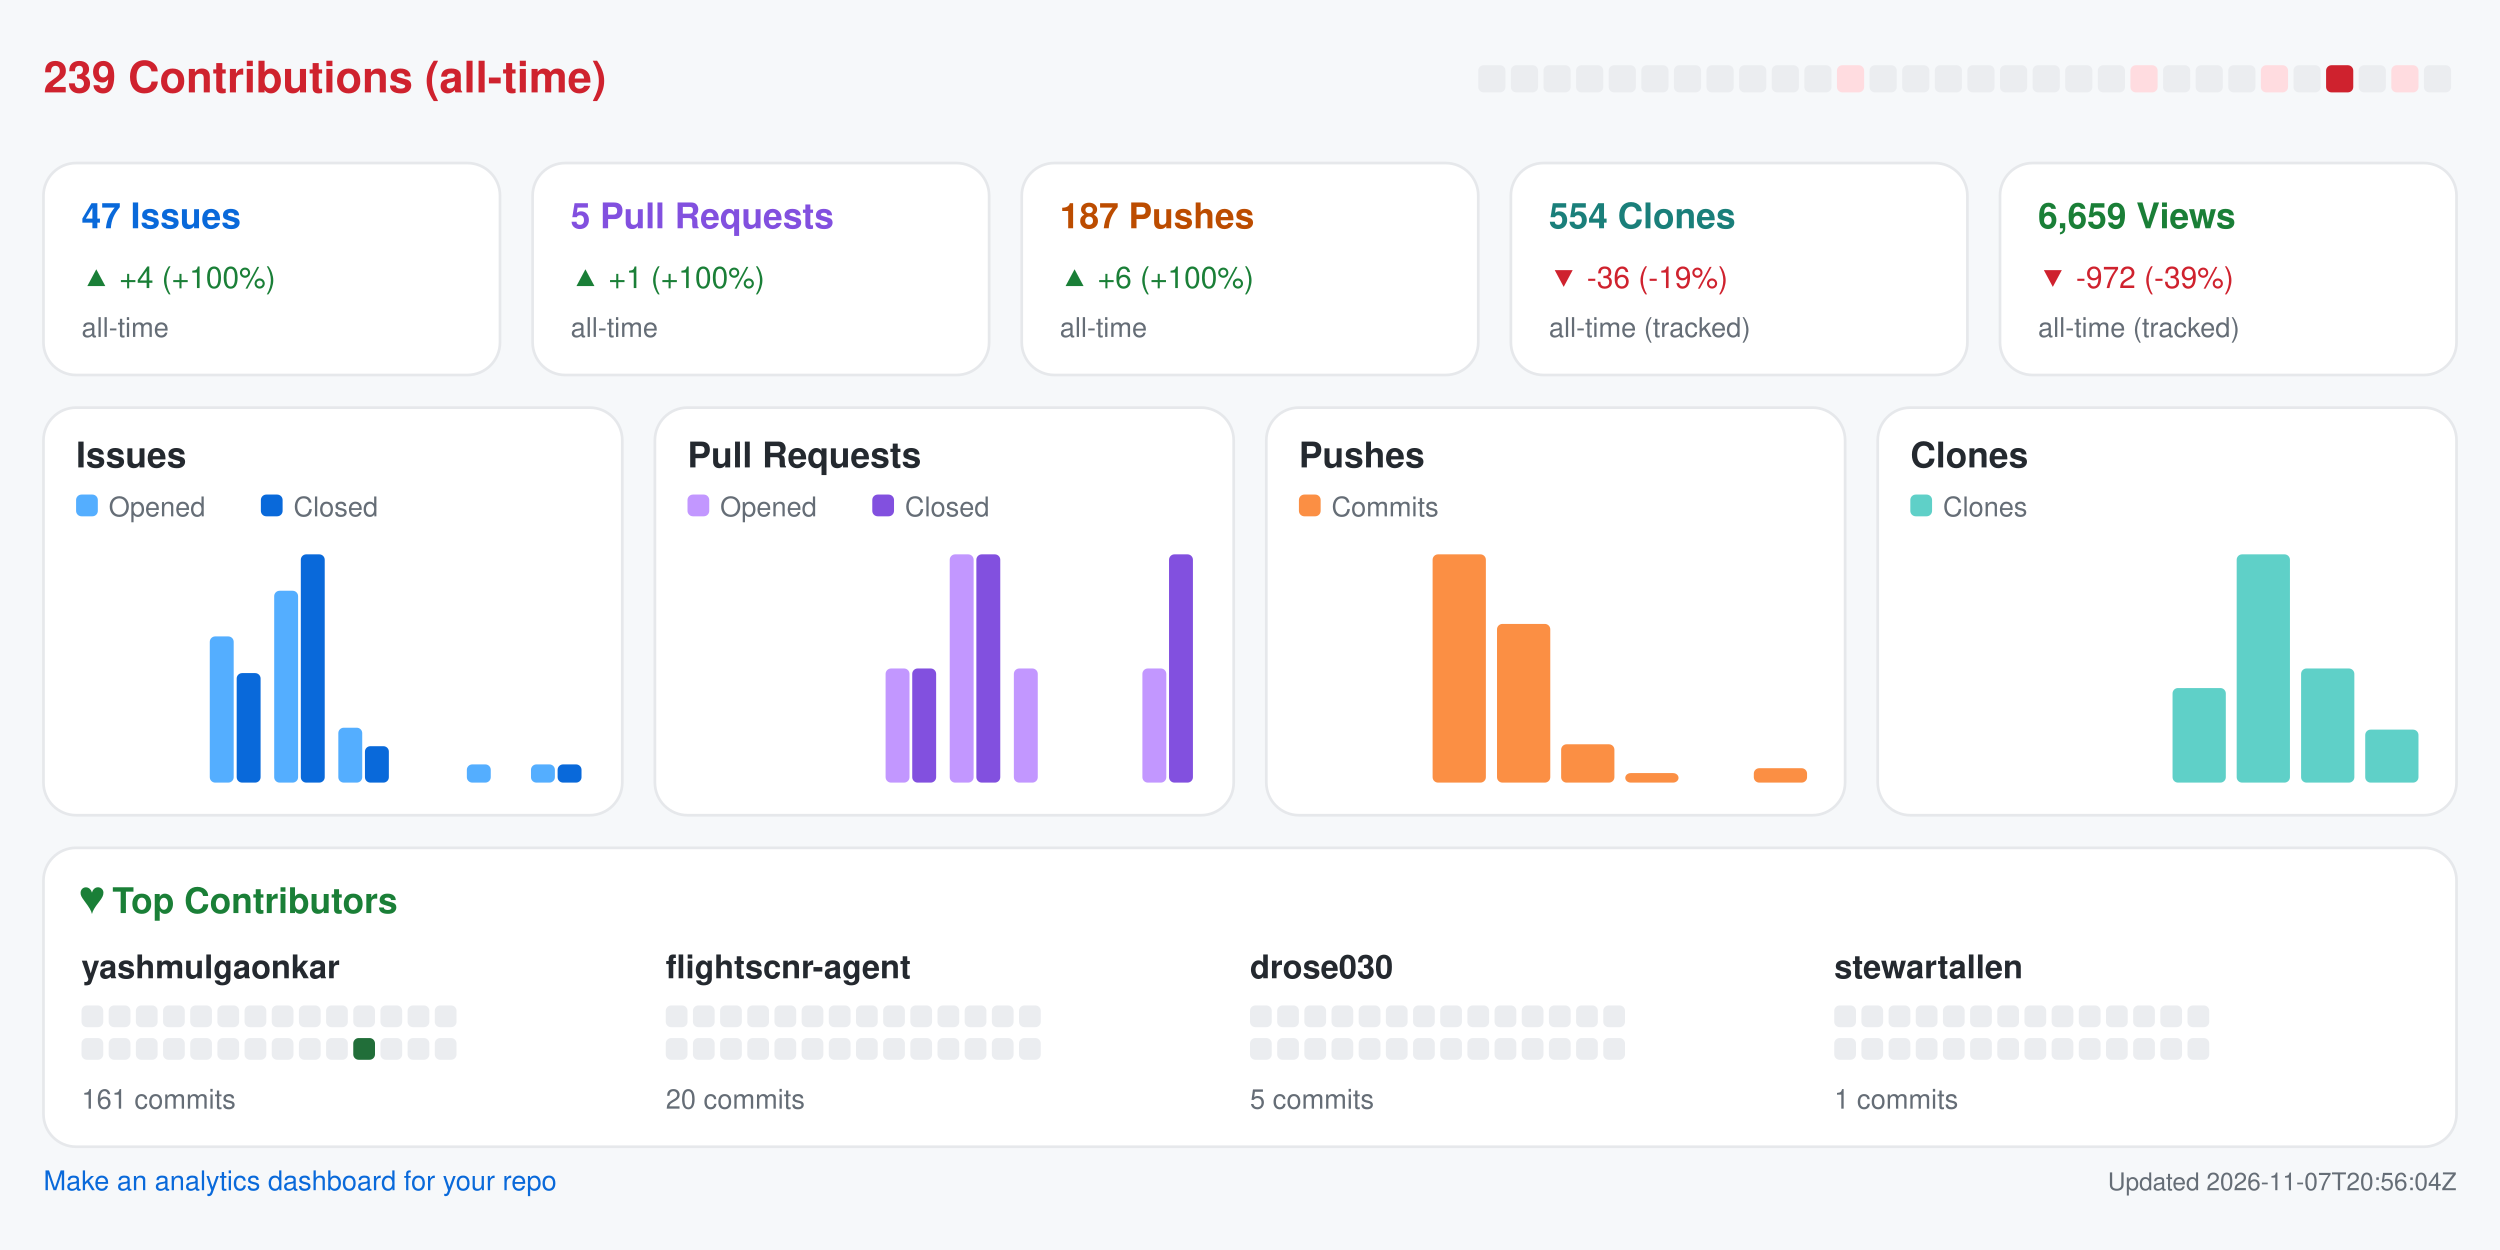
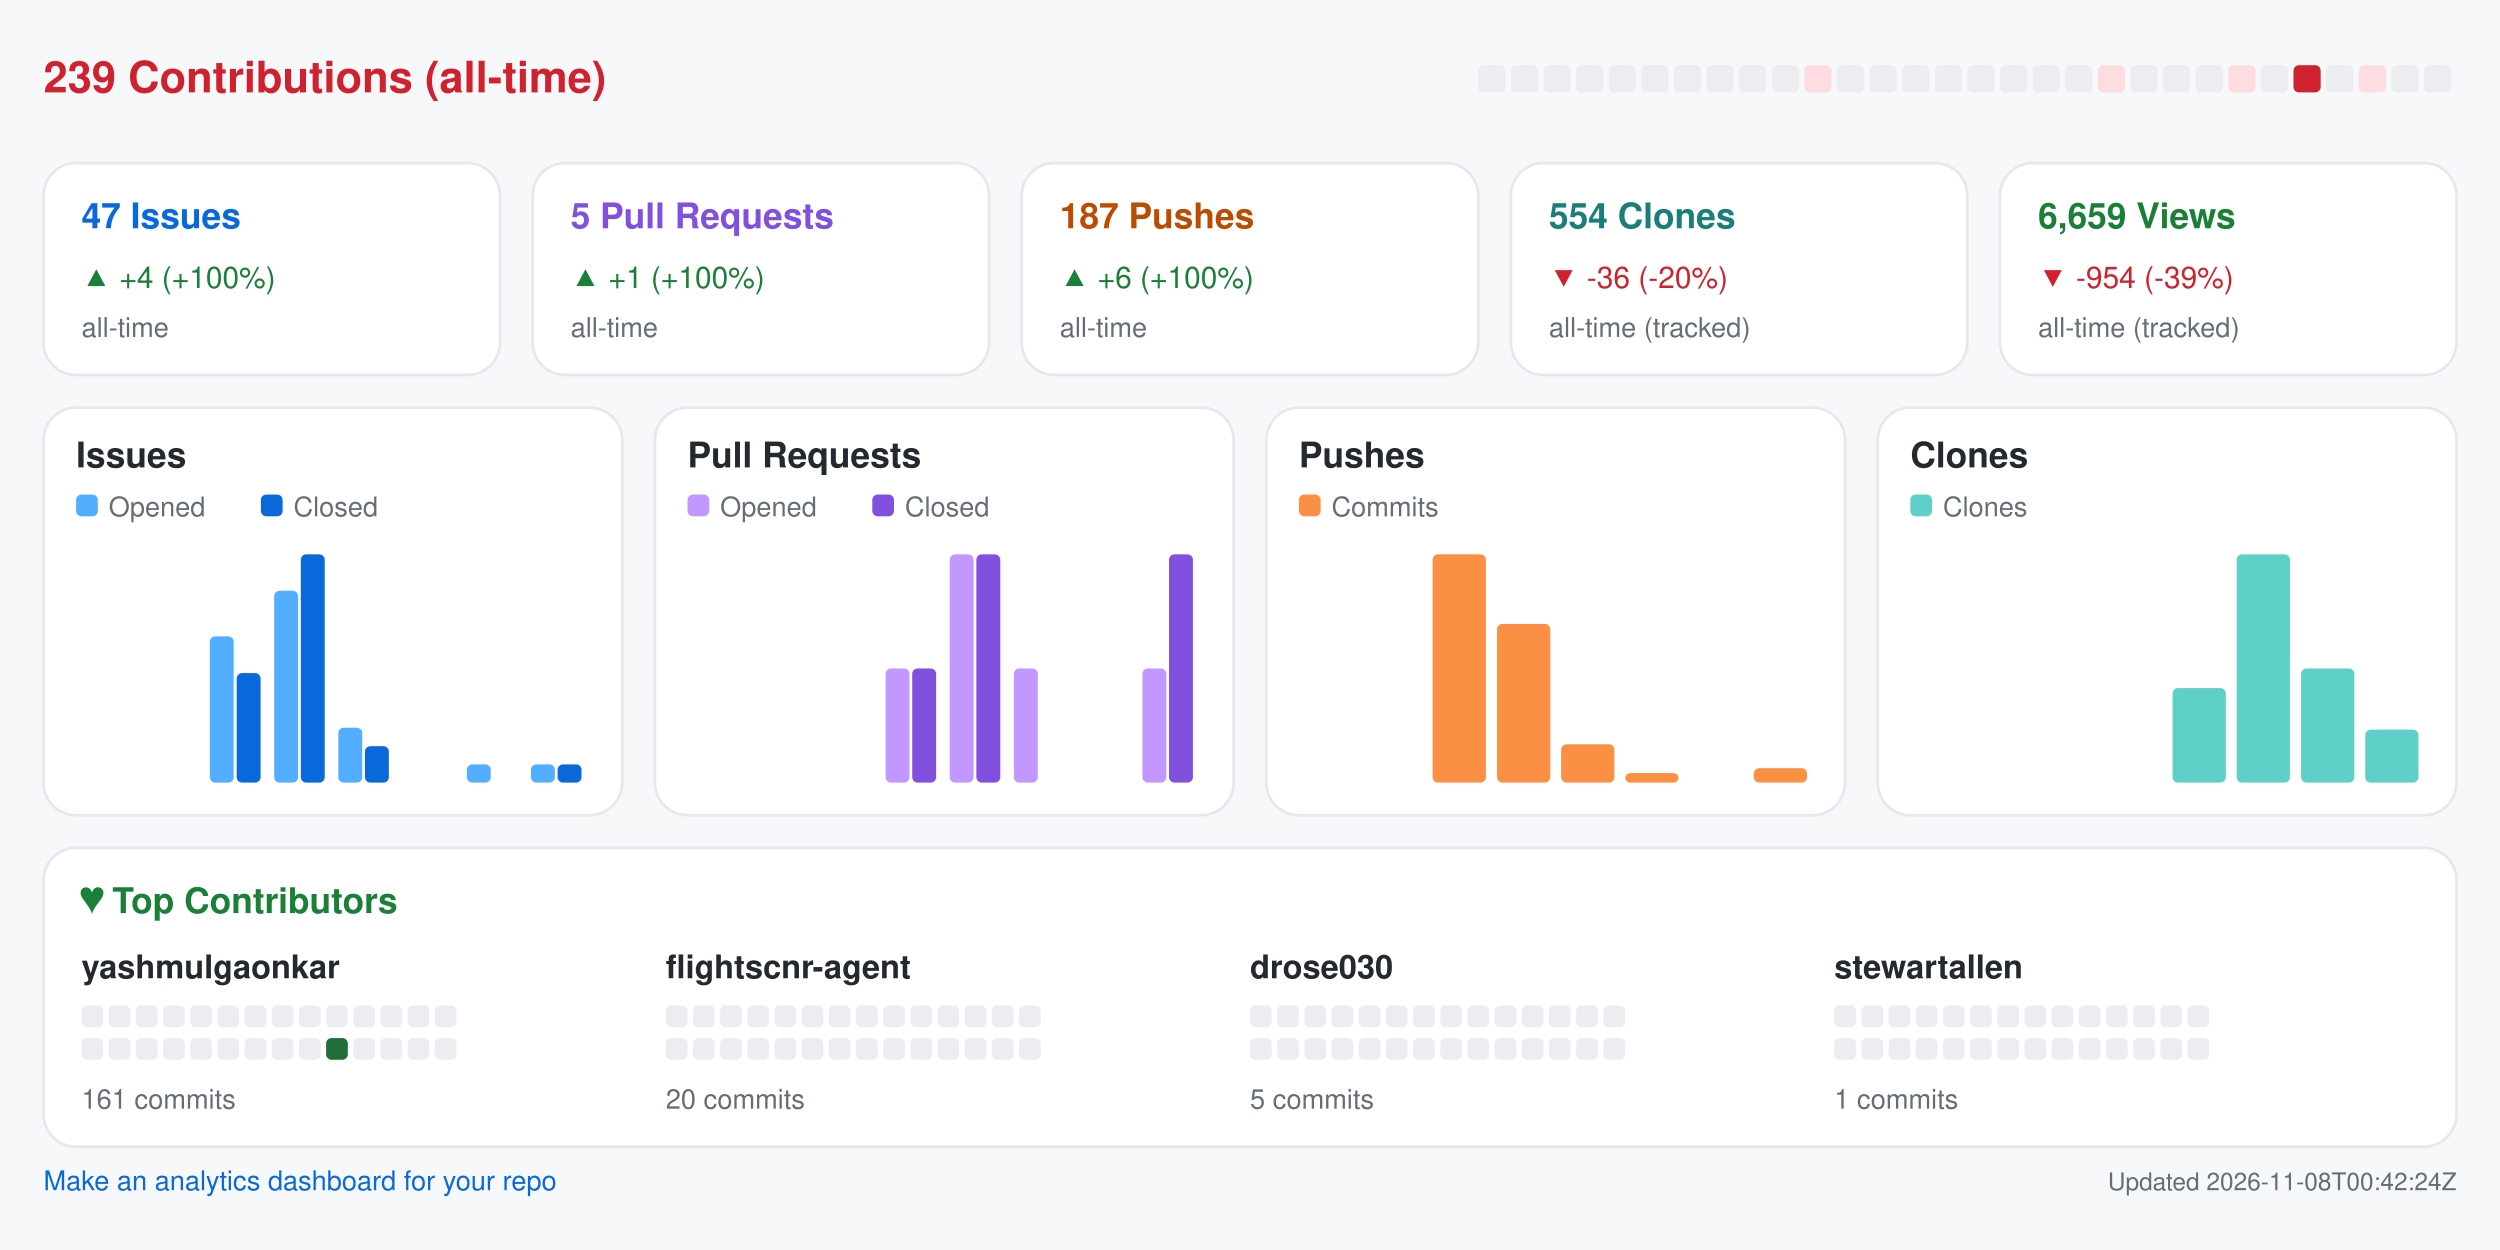
<svg xmlns="http://www.w3.org/2000/svg" width="920" height="460" viewBox="0 0 920 460" role="img" aria-label="Repository analytics for yashmulgaonkar/FlightScnr">
  <rect x="0.0" y="0.0" width="920.0" height="460.0" rx="0" fill="#f6f8fa" />
  <text x="16.0" y="34.0" fill="#cf222e" font-size="16" font-family="-apple-system,BlinkMacSystemFont,Segoe UI,Helvetica,Arial,sans-serif" font-weight="600" text-anchor="start">239 Contributions (all-time)</text>
  <rect x="544.0" y="24.0" width="10.0" height="10.0" rx="2" fill="#ebedf0" />
  <rect x="556.0" y="24.0" width="10.0" height="10.0" rx="2" fill="#ebedf0" />
  <rect x="568.0" y="24.0" width="10.0" height="10.0" rx="2" fill="#ebedf0" />
  <rect x="580.0" y="24.0" width="10.0" height="10.0" rx="2" fill="#ebedf0" />
  <rect x="592.0" y="24.0" width="10.0" height="10.0" rx="2" fill="#ebedf0" />
  <rect x="604.0" y="24.0" width="10.0" height="10.0" rx="2" fill="#ebedf0" />
  <rect x="616.0" y="24.0" width="10.0" height="10.0" rx="2" fill="#ebedf0" />
  <rect x="628.0" y="24.0" width="10.0" height="10.0" rx="2" fill="#ebedf0" />
  <rect x="640.0" y="24.0" width="10.0" height="10.0" rx="2" fill="#ebedf0" />
  <rect x="652.0" y="24.0" width="10.0" height="10.0" rx="2" fill="#ebedf0" />
-   <rect x="664.0" y="24.0" width="10.0" height="10.0" rx="2" fill="#ebedf0" />
-   <rect x="676.0" y="24.0" width="10.0" height="10.0" rx="2" fill="#ffdce0" />
+   <rect x="664.0" y="24.0" width="10.0" height="10.0" rx="2" fill="#ffdce0" />
+   <rect x="676.0" y="24.0" width="10.0" height="10.0" rx="2" fill="#ebedf0" />
  <rect x="688.0" y="24.0" width="10.0" height="10.0" rx="2" fill="#ebedf0" />
  <rect x="700.0" y="24.0" width="10.0" height="10.0" rx="2" fill="#ebedf0" />
  <rect x="712.0" y="24.0" width="10.0" height="10.0" rx="2" fill="#ebedf0" />
  <rect x="724.0" y="24.0" width="10.0" height="10.0" rx="2" fill="#ebedf0" />
  <rect x="736.0" y="24.0" width="10.0" height="10.0" rx="2" fill="#ebedf0" />
  <rect x="748.0" y="24.0" width="10.0" height="10.0" rx="2" fill="#ebedf0" />
  <rect x="760.0" y="24.0" width="10.0" height="10.0" rx="2" fill="#ebedf0" />
-   <rect x="772.0" y="24.0" width="10.0" height="10.0" rx="2" fill="#ebedf0" />
-   <rect x="784.0" y="24.0" width="10.0" height="10.0" rx="2" fill="#ffdce0" />
+   <rect x="772.0" y="24.0" width="10.0" height="10.0" rx="2" fill="#ffdce0" />
+   <rect x="784.0" y="24.0" width="10.0" height="10.0" rx="2" fill="#ebedf0" />
  <rect x="796.0" y="24.0" width="10.0" height="10.0" rx="2" fill="#ebedf0" />
  <rect x="808.0" y="24.0" width="10.0" height="10.0" rx="2" fill="#ebedf0" />
-   <rect x="820.0" y="24.0" width="10.0" height="10.0" rx="2" fill="#ebedf0" />
-   <rect x="832.0" y="24.0" width="10.0" height="10.0" rx="2" fill="#ffdce0" />
-   <rect x="844.0" y="24.0" width="10.0" height="10.0" rx="2" fill="#ebedf0" />
-   <rect x="856.0" y="24.0" width="10.0" height="10.0" rx="2" fill="#cf222e" />
-   <rect x="868.0" y="24.0" width="10.0" height="10.0" rx="2" fill="#ebedf0" />
-   <rect x="880.0" y="24.0" width="10.0" height="10.0" rx="2" fill="#ffdce0" />
+   <rect x="820.0" y="24.0" width="10.0" height="10.0" rx="2" fill="#ffdce0" />
+   <rect x="832.0" y="24.0" width="10.0" height="10.0" rx="2" fill="#ebedf0" />
+   <rect x="844.0" y="24.0" width="10.0" height="10.0" rx="2" fill="#cf222e" />
+   <rect x="856.0" y="24.0" width="10.0" height="10.0" rx="2" fill="#ebedf0" />
+   <rect x="868.0" y="24.0" width="10.0" height="10.0" rx="2" fill="#ffdce0" />
+   <rect x="880.0" y="24.0" width="10.0" height="10.0" rx="2" fill="#ebedf0" />
  <rect x="892.0" y="24.0" width="10.0" height="10.0" rx="2" fill="#ebedf0" />
  <rect x="16.0" y="60.0" width="168.0" height="78.0" rx="12" fill="#ffffff" stroke="#e6e8eb" />
  <text x="30.0" y="84.0" fill="#0969da" font-size="13" font-family="-apple-system,BlinkMacSystemFont,Segoe UI,Helvetica,Arial,sans-serif" font-weight="600" text-anchor="start">47 Issues</text>
  <text x="30.0" y="106.0" fill="#1a7f37" font-size="11" font-family="-apple-system,BlinkMacSystemFont,Segoe UI,Helvetica,Arial,sans-serif" font-weight="400" text-anchor="start">▲ +4 (+100%)</text>
  <text x="30.0" y="124.0" fill="#656d76" font-size="10" font-family="-apple-system,BlinkMacSystemFont,Segoe UI,Helvetica,Arial,sans-serif" font-weight="400" text-anchor="start">all-time</text>
  <rect x="196.0" y="60.0" width="168.0" height="78.0" rx="12" fill="#ffffff" stroke="#e6e8eb" />
  <text x="210.0" y="84.0" fill="#8250df" font-size="13" font-family="-apple-system,BlinkMacSystemFont,Segoe UI,Helvetica,Arial,sans-serif" font-weight="600" text-anchor="start">5 Pull Requests</text>
  <text x="210.0" y="106.0" fill="#1a7f37" font-size="11" font-family="-apple-system,BlinkMacSystemFont,Segoe UI,Helvetica,Arial,sans-serif" font-weight="400" text-anchor="start">▲ +1 (+100%)</text>
  <text x="210.0" y="124.0" fill="#656d76" font-size="10" font-family="-apple-system,BlinkMacSystemFont,Segoe UI,Helvetica,Arial,sans-serif" font-weight="400" text-anchor="start">all-time</text>
  <rect x="376.0" y="60.0" width="168.0" height="78.0" rx="12" fill="#ffffff" stroke="#e6e8eb" />
  <text x="390.0" y="84.0" fill="#bc4c00" font-size="13" font-family="-apple-system,BlinkMacSystemFont,Segoe UI,Helvetica,Arial,sans-serif" font-weight="600" text-anchor="start">187 Pushes</text>
  <text x="390.0" y="106.0" fill="#1a7f37" font-size="11" font-family="-apple-system,BlinkMacSystemFont,Segoe UI,Helvetica,Arial,sans-serif" font-weight="400" text-anchor="start">▲ +6 (+100%)</text>
  <text x="390.0" y="124.0" fill="#656d76" font-size="10" font-family="-apple-system,BlinkMacSystemFont,Segoe UI,Helvetica,Arial,sans-serif" font-weight="400" text-anchor="start">all-time</text>
  <rect x="556.0" y="60.0" width="168.0" height="78.0" rx="12" fill="#ffffff" stroke="#e6e8eb" />
  <text x="570.0" y="84.0" fill="#1a7f7a" font-size="13" font-family="-apple-system,BlinkMacSystemFont,Segoe UI,Helvetica,Arial,sans-serif" font-weight="600" text-anchor="start">554 Clones</text>
-   <text x="570.0" y="106.0" fill="#cf222e" font-size="11" font-family="-apple-system,BlinkMacSystemFont,Segoe UI,Helvetica,Arial,sans-serif" font-weight="400" text-anchor="start">▼ -36 (-19%)</text>
+   <text x="570.0" y="106.0" fill="#cf222e" font-size="11" font-family="-apple-system,BlinkMacSystemFont,Segoe UI,Helvetica,Arial,sans-serif" font-weight="400" text-anchor="start">▼ -36 (-20%)</text>
  <text x="570.0" y="124.0" fill="#656d76" font-size="10" font-family="-apple-system,BlinkMacSystemFont,Segoe UI,Helvetica,Arial,sans-serif" font-weight="400" text-anchor="start">all-time (tracked)</text>
  <rect x="736.0" y="60.0" width="168.0" height="78.0" rx="12" fill="#ffffff" stroke="#e6e8eb" />
  <text x="750.0" y="84.0" fill="#1a7f37" font-size="13" font-family="-apple-system,BlinkMacSystemFont,Segoe UI,Helvetica,Arial,sans-serif" font-weight="600" text-anchor="start">6,659 Views</text>
-   <text x="750.0" y="106.0" fill="#cf222e" font-size="11" font-family="-apple-system,BlinkMacSystemFont,Segoe UI,Helvetica,Arial,sans-serif" font-weight="400" text-anchor="start">▼ -972 (-39%)</text>
+   <text x="750.0" y="106.0" fill="#cf222e" font-size="11" font-family="-apple-system,BlinkMacSystemFont,Segoe UI,Helvetica,Arial,sans-serif" font-weight="400" text-anchor="start">▼ -954 (-39%)</text>
  <text x="750.0" y="124.0" fill="#656d76" font-size="10" font-family="-apple-system,BlinkMacSystemFont,Segoe UI,Helvetica,Arial,sans-serif" font-weight="400" text-anchor="start">all-time (tracked)</text>
  <rect x="16.0" y="150.0" width="213.0" height="150.0" rx="12" fill="#ffffff" stroke="#e6e8eb" />
  <text x="28.0" y="172.0" fill="#24292f" font-size="13" font-family="-apple-system,BlinkMacSystemFont,Segoe UI,Helvetica,Arial,sans-serif" font-weight="600" text-anchor="start">Issues</text>
  <rect x="28.0" y="182.0" width="8.0" height="8.0" rx="2" fill="#54aeff" />
  <text x="40.0" y="190.0" fill="#656d76" font-size="10" font-family="-apple-system,BlinkMacSystemFont,Segoe UI,Helvetica,Arial,sans-serif" font-weight="400" text-anchor="start">Opened</text>
  <rect x="96.0" y="182.0" width="8.0" height="8.0" rx="2" fill="#0969da" />
  <text x="108.0" y="190.0" fill="#656d76" font-size="10" font-family="-apple-system,BlinkMacSystemFont,Segoe UI,Helvetica,Arial,sans-serif" font-weight="400" text-anchor="start">Closed</text>
  <rect x="30.0" y="288.0" width="8.8" height="0.0" rx="2" fill="#54aeff" />
  <rect x="39.8" y="288.0" width="8.8" height="0.0" rx="2" fill="#0969da" />
  <rect x="53.6" y="288.0" width="8.8" height="0.0" rx="2" fill="#54aeff" />
  <rect x="63.4" y="288.0" width="8.8" height="0.0" rx="2" fill="#0969da" />
  <rect x="77.2" y="234.2" width="8.8" height="53.8" rx="2" fill="#54aeff" />
  <rect x="87.1" y="247.7" width="8.8" height="40.3" rx="2" fill="#0969da" />
  <rect x="100.9" y="217.4" width="8.8" height="70.6" rx="2" fill="#54aeff" />
  <rect x="110.7" y="204.0" width="8.8" height="84.0" rx="2" fill="#0969da" />
  <rect x="124.5" y="267.8" width="8.8" height="20.2" rx="2" fill="#54aeff" />
  <rect x="134.3" y="274.6" width="8.8" height="13.4" rx="2" fill="#0969da" />
  <rect x="148.1" y="288.0" width="8.8" height="0.0" rx="2" fill="#54aeff" />
  <rect x="157.9" y="288.0" width="8.8" height="0.0" rx="2" fill="#0969da" />
  <rect x="171.8" y="281.3" width="8.8" height="6.7" rx="2" fill="#54aeff" />
  <rect x="181.6" y="288.0" width="8.8" height="0.0" rx="2" fill="#0969da" />
  <rect x="195.4" y="281.3" width="8.8" height="6.7" rx="2" fill="#54aeff" />
  <rect x="205.2" y="281.3" width="8.8" height="6.7" rx="2" fill="#0969da" />
  <rect x="241.0" y="150.0" width="213.0" height="150.0" rx="12" fill="#ffffff" stroke="#e6e8eb" />
  <text x="253.0" y="172.0" fill="#24292f" font-size="13" font-family="-apple-system,BlinkMacSystemFont,Segoe UI,Helvetica,Arial,sans-serif" font-weight="600" text-anchor="start">Pull Requests</text>
  <rect x="253.0" y="182.0" width="8.0" height="8.0" rx="2" fill="#c297ff" />
  <text x="265.0" y="190.0" fill="#656d76" font-size="10" font-family="-apple-system,BlinkMacSystemFont,Segoe UI,Helvetica,Arial,sans-serif" font-weight="400" text-anchor="start">Opened</text>
  <rect x="321.0" y="182.0" width="8.0" height="8.0" rx="2" fill="#8250df" />
  <text x="333.0" y="190.0" fill="#656d76" font-size="10" font-family="-apple-system,BlinkMacSystemFont,Segoe UI,Helvetica,Arial,sans-serif" font-weight="400" text-anchor="start">Closed</text>
  <rect x="255.0" y="288.0" width="8.8" height="0.0" rx="2" fill="#c297ff" />
  <rect x="264.8" y="288.0" width="8.8" height="0.0" rx="2" fill="#8250df" />
  <rect x="278.6" y="288.0" width="8.8" height="0.0" rx="2" fill="#c297ff" />
  <rect x="288.4" y="288.0" width="8.8" height="0.0" rx="2" fill="#8250df" />
  <rect x="302.2" y="288.0" width="8.8" height="0.0" rx="2" fill="#c297ff" />
  <rect x="312.1" y="288.0" width="8.8" height="0.0" rx="2" fill="#8250df" />
  <rect x="325.9" y="246.0" width="8.8" height="42.0" rx="2" fill="#c297ff" />
  <rect x="335.7" y="246.0" width="8.8" height="42.0" rx="2" fill="#8250df" />
  <rect x="349.5" y="204.0" width="8.8" height="84.0" rx="2" fill="#c297ff" />
  <rect x="359.3" y="204.0" width="8.8" height="84.0" rx="2" fill="#8250df" />
  <rect x="373.1" y="246.0" width="8.8" height="42.0" rx="2" fill="#c297ff" />
  <rect x="382.9" y="288.0" width="8.8" height="0.0" rx="2" fill="#8250df" />
  <rect x="396.8" y="288.0" width="8.8" height="0.0" rx="2" fill="#c297ff" />
  <rect x="406.6" y="288.0" width="8.8" height="0.0" rx="2" fill="#8250df" />
  <rect x="420.4" y="246.0" width="8.8" height="42.0" rx="2" fill="#c297ff" />
  <rect x="430.2" y="204.0" width="8.8" height="84.0" rx="2" fill="#8250df" />
  <rect x="466.0" y="150.0" width="213.0" height="150.0" rx="12" fill="#ffffff" stroke="#e6e8eb" />
  <text x="478.0" y="172.0" fill="#24292f" font-size="13" font-family="-apple-system,BlinkMacSystemFont,Segoe UI,Helvetica,Arial,sans-serif" font-weight="600" text-anchor="start">Pushes</text>
  <rect x="478.0" y="182.0" width="8.0" height="8.0" rx="2" fill="#fb8f44" />
  <text x="490.0" y="190.0" fill="#656d76" font-size="10" font-family="-apple-system,BlinkMacSystemFont,Segoe UI,Helvetica,Arial,sans-serif" font-weight="400" text-anchor="start">Commits</text>
  <rect x="480.0" y="288.0" width="19.6" height="0.0" rx="2" fill="#fb8f44" />
  <rect x="503.6" y="288.0" width="19.6" height="0.0" rx="2" fill="#fb8f44" />
  <rect x="527.2" y="204.0" width="19.6" height="84.0" rx="2" fill="#fb8f44" />
  <rect x="550.9" y="229.6" width="19.6" height="58.4" rx="2" fill="#fb8f44" />
  <rect x="574.5" y="273.9" width="19.6" height="14.1" rx="2" fill="#fb8f44" />
  <rect x="598.1" y="284.5" width="19.6" height="3.5" rx="2" fill="#fb8f44" />
  <rect x="621.8" y="288.0" width="19.6" height="0.0" rx="2" fill="#fb8f44" />
  <rect x="645.4" y="282.7" width="19.6" height="5.3" rx="2" fill="#fb8f44" />
  <rect x="691.0" y="150.0" width="213.0" height="150.0" rx="12" fill="#ffffff" stroke="#e6e8eb" />
  <text x="703.0" y="172.0" fill="#24292f" font-size="13" font-family="-apple-system,BlinkMacSystemFont,Segoe UI,Helvetica,Arial,sans-serif" font-weight="600" text-anchor="start">Clones</text>
  <rect x="703.0" y="182.0" width="8.0" height="8.0" rx="2" fill="#5fd0c8" />
  <text x="715.0" y="190.0" fill="#656d76" font-size="10" font-family="-apple-system,BlinkMacSystemFont,Segoe UI,Helvetica,Arial,sans-serif" font-weight="400" text-anchor="start">Clones</text>
  <rect x="705.0" y="288.0" width="19.6" height="0.0" rx="2" fill="#5fd0c8" />
  <rect x="728.6" y="288.0" width="19.6" height="0.0" rx="2" fill="#5fd0c8" />
  <rect x="752.2" y="288.0" width="19.6" height="0.0" rx="2" fill="#5fd0c8" />
  <rect x="775.9" y="288.0" width="19.6" height="0.0" rx="2" fill="#5fd0c8" />
  <rect x="799.5" y="253.2" width="19.6" height="34.8" rx="2" fill="#5fd0c8" />
  <rect x="823.1" y="204.0" width="19.6" height="84.0" rx="2" fill="#5fd0c8" />
  <rect x="846.8" y="246.0" width="19.6" height="42.0" rx="2" fill="#5fd0c8" />
  <rect x="870.4" y="268.5" width="19.6" height="19.5" rx="2" fill="#5fd0c8" />
  <rect x="16.0" y="312.0" width="888.0" height="110.0" rx="12" fill="#ffffff" stroke="#e6e8eb" />
  <text x="30.0" y="336.0" fill="#1a7f37" font-size="13" font-family="-apple-system,BlinkMacSystemFont,Segoe UI,Helvetica,Arial,sans-serif" font-weight="600" text-anchor="start">♥  Top Contributors</text>
  <text x="30.0" y="360.0" fill="#24292f" font-size="12" font-family="-apple-system,BlinkMacSystemFont,Segoe UI,Helvetica,Arial,sans-serif" font-weight="600" text-anchor="start">yashmulgaonkar</text>
  <rect x="30.0" y="370.0" width="8.0" height="8.0" rx="2" fill="#ebedf0" />
  <rect x="40.0" y="370.0" width="8.0" height="8.0" rx="2" fill="#ebedf0" />
  <rect x="50.0" y="370.0" width="8.0" height="8.0" rx="2" fill="#ebedf0" />
  <rect x="60.0" y="370.0" width="8.0" height="8.0" rx="2" fill="#ebedf0" />
  <rect x="70.0" y="370.0" width="8.0" height="8.0" rx="2" fill="#ebedf0" />
  <rect x="80.0" y="370.0" width="8.0" height="8.0" rx="2" fill="#ebedf0" />
  <rect x="90.0" y="370.0" width="8.0" height="8.0" rx="2" fill="#ebedf0" />
  <rect x="100.0" y="370.0" width="8.0" height="8.0" rx="2" fill="#ebedf0" />
  <rect x="110.0" y="370.0" width="8.0" height="8.0" rx="2" fill="#ebedf0" />
  <rect x="120.0" y="370.0" width="8.0" height="8.0" rx="2" fill="#ebedf0" />
  <rect x="130.0" y="370.0" width="8.0" height="8.0" rx="2" fill="#ebedf0" />
  <rect x="140.0" y="370.0" width="8.0" height="8.0" rx="2" fill="#ebedf0" />
  <rect x="150.0" y="370.0" width="8.0" height="8.0" rx="2" fill="#ebedf0" />
  <rect x="160.0" y="370.0" width="8.0" height="8.0" rx="2" fill="#ebedf0" />
  <rect x="30.0" y="382.0" width="8.0" height="8.0" rx="2" fill="#ebedf0" />
  <rect x="40.0" y="382.0" width="8.0" height="8.0" rx="2" fill="#ebedf0" />
  <rect x="50.0" y="382.0" width="8.0" height="8.0" rx="2" fill="#ebedf0" />
  <rect x="60.0" y="382.0" width="8.0" height="8.0" rx="2" fill="#ebedf0" />
  <rect x="70.0" y="382.0" width="8.0" height="8.0" rx="2" fill="#ebedf0" />
  <rect x="80.0" y="382.0" width="8.0" height="8.0" rx="2" fill="#ebedf0" />
  <rect x="90.0" y="382.0" width="8.0" height="8.0" rx="2" fill="#ebedf0" />
  <rect x="100.0" y="382.0" width="8.0" height="8.0" rx="2" fill="#ebedf0" />
  <rect x="110.0" y="382.0" width="8.0" height="8.0" rx="2" fill="#ebedf0" />
-   <rect x="120.0" y="382.0" width="8.0" height="8.0" rx="2" fill="#ebedf0" />
-   <rect x="130.0" y="382.0" width="8.0" height="8.0" rx="2" fill="#216e39" />
+   <rect x="120.0" y="382.0" width="8.0" height="8.0" rx="2" fill="#216e39" />
+   <rect x="130.0" y="382.0" width="8.0" height="8.0" rx="2" fill="#ebedf0" />
  <rect x="140.0" y="382.0" width="8.0" height="8.0" rx="2" fill="#ebedf0" />
  <rect x="150.0" y="382.0" width="8.0" height="8.0" rx="2" fill="#ebedf0" />
  <rect x="160.0" y="382.0" width="8.0" height="8.0" rx="2" fill="#ebedf0" />
  <text x="30.0" y="408.0" fill="#656d76" font-size="10" font-family="-apple-system,BlinkMacSystemFont,Segoe UI,Helvetica,Arial,sans-serif" font-weight="400" text-anchor="start">161 commits</text>
  <text x="245.0" y="360.0" fill="#24292f" font-size="12" font-family="-apple-system,BlinkMacSystemFont,Segoe UI,Helvetica,Arial,sans-serif" font-weight="600" text-anchor="start">flightscnr-agent</text>
  <rect x="245.0" y="370.0" width="8.0" height="8.0" rx="2" fill="#ebedf0" />
  <rect x="255.0" y="370.0" width="8.0" height="8.0" rx="2" fill="#ebedf0" />
  <rect x="265.0" y="370.0" width="8.0" height="8.0" rx="2" fill="#ebedf0" />
  <rect x="275.0" y="370.0" width="8.0" height="8.0" rx="2" fill="#ebedf0" />
  <rect x="285.0" y="370.0" width="8.0" height="8.0" rx="2" fill="#ebedf0" />
  <rect x="295.0" y="370.0" width="8.0" height="8.0" rx="2" fill="#ebedf0" />
  <rect x="305.0" y="370.0" width="8.0" height="8.0" rx="2" fill="#ebedf0" />
  <rect x="315.0" y="370.0" width="8.0" height="8.0" rx="2" fill="#ebedf0" />
  <rect x="325.0" y="370.0" width="8.0" height="8.0" rx="2" fill="#ebedf0" />
  <rect x="335.0" y="370.0" width="8.0" height="8.0" rx="2" fill="#ebedf0" />
  <rect x="345.0" y="370.0" width="8.0" height="8.0" rx="2" fill="#ebedf0" />
  <rect x="355.0" y="370.0" width="8.0" height="8.0" rx="2" fill="#ebedf0" />
  <rect x="365.0" y="370.0" width="8.0" height="8.0" rx="2" fill="#ebedf0" />
  <rect x="375.0" y="370.0" width="8.0" height="8.0" rx="2" fill="#ebedf0" />
  <rect x="245.0" y="382.0" width="8.0" height="8.0" rx="2" fill="#ebedf0" />
  <rect x="255.0" y="382.0" width="8.0" height="8.0" rx="2" fill="#ebedf0" />
  <rect x="265.0" y="382.0" width="8.0" height="8.0" rx="2" fill="#ebedf0" />
  <rect x="275.0" y="382.0" width="8.0" height="8.0" rx="2" fill="#ebedf0" />
  <rect x="285.0" y="382.0" width="8.0" height="8.0" rx="2" fill="#ebedf0" />
  <rect x="295.0" y="382.0" width="8.0" height="8.0" rx="2" fill="#ebedf0" />
  <rect x="305.0" y="382.0" width="8.0" height="8.0" rx="2" fill="#ebedf0" />
  <rect x="315.0" y="382.0" width="8.0" height="8.0" rx="2" fill="#ebedf0" />
  <rect x="325.0" y="382.0" width="8.0" height="8.0" rx="2" fill="#ebedf0" />
  <rect x="335.0" y="382.0" width="8.0" height="8.0" rx="2" fill="#ebedf0" />
  <rect x="345.0" y="382.0" width="8.0" height="8.0" rx="2" fill="#ebedf0" />
  <rect x="355.0" y="382.0" width="8.0" height="8.0" rx="2" fill="#ebedf0" />
  <rect x="365.0" y="382.0" width="8.0" height="8.0" rx="2" fill="#ebedf0" />
  <rect x="375.0" y="382.0" width="8.0" height="8.0" rx="2" fill="#ebedf0" />
  <text x="245.0" y="408.0" fill="#656d76" font-size="10" font-family="-apple-system,BlinkMacSystemFont,Segoe UI,Helvetica,Arial,sans-serif" font-weight="400" text-anchor="start">20 commits</text>
  <text x="460.0" y="360.0" fill="#24292f" font-size="12" font-family="-apple-system,BlinkMacSystemFont,Segoe UI,Helvetica,Arial,sans-serif" font-weight="600" text-anchor="start">drose030</text>
  <rect x="460.0" y="370.0" width="8.0" height="8.0" rx="2" fill="#ebedf0" />
  <rect x="470.0" y="370.0" width="8.0" height="8.0" rx="2" fill="#ebedf0" />
  <rect x="480.0" y="370.0" width="8.0" height="8.0" rx="2" fill="#ebedf0" />
  <rect x="490.0" y="370.0" width="8.0" height="8.0" rx="2" fill="#ebedf0" />
  <rect x="500.0" y="370.0" width="8.0" height="8.0" rx="2" fill="#ebedf0" />
  <rect x="510.0" y="370.0" width="8.0" height="8.0" rx="2" fill="#ebedf0" />
  <rect x="520.0" y="370.0" width="8.0" height="8.0" rx="2" fill="#ebedf0" />
  <rect x="530.0" y="370.0" width="8.0" height="8.0" rx="2" fill="#ebedf0" />
  <rect x="540.0" y="370.0" width="8.0" height="8.0" rx="2" fill="#ebedf0" />
  <rect x="550.0" y="370.0" width="8.0" height="8.0" rx="2" fill="#ebedf0" />
  <rect x="560.0" y="370.0" width="8.0" height="8.0" rx="2" fill="#ebedf0" />
  <rect x="570.0" y="370.0" width="8.0" height="8.0" rx="2" fill="#ebedf0" />
  <rect x="580.0" y="370.0" width="8.0" height="8.0" rx="2" fill="#ebedf0" />
  <rect x="590.0" y="370.0" width="8.0" height="8.0" rx="2" fill="#ebedf0" />
  <rect x="460.0" y="382.0" width="8.0" height="8.0" rx="2" fill="#ebedf0" />
  <rect x="470.0" y="382.0" width="8.0" height="8.0" rx="2" fill="#ebedf0" />
  <rect x="480.0" y="382.0" width="8.0" height="8.0" rx="2" fill="#ebedf0" />
  <rect x="490.0" y="382.0" width="8.0" height="8.0" rx="2" fill="#ebedf0" />
  <rect x="500.0" y="382.0" width="8.0" height="8.0" rx="2" fill="#ebedf0" />
  <rect x="510.0" y="382.0" width="8.0" height="8.0" rx="2" fill="#ebedf0" />
  <rect x="520.0" y="382.0" width="8.0" height="8.0" rx="2" fill="#ebedf0" />
  <rect x="530.0" y="382.0" width="8.0" height="8.0" rx="2" fill="#ebedf0" />
  <rect x="540.0" y="382.0" width="8.0" height="8.0" rx="2" fill="#ebedf0" />
  <rect x="550.0" y="382.0" width="8.0" height="8.0" rx="2" fill="#ebedf0" />
  <rect x="560.0" y="382.0" width="8.0" height="8.0" rx="2" fill="#ebedf0" />
  <rect x="570.0" y="382.0" width="8.0" height="8.0" rx="2" fill="#ebedf0" />
  <rect x="580.0" y="382.0" width="8.0" height="8.0" rx="2" fill="#ebedf0" />
  <rect x="590.0" y="382.0" width="8.0" height="8.0" rx="2" fill="#ebedf0" />
  <text x="460.0" y="408.0" fill="#656d76" font-size="10" font-family="-apple-system,BlinkMacSystemFont,Segoe UI,Helvetica,Arial,sans-serif" font-weight="400" text-anchor="start">5 commits</text>
  <text x="675.0" y="360.0" fill="#24292f" font-size="12" font-family="-apple-system,BlinkMacSystemFont,Segoe UI,Helvetica,Arial,sans-serif" font-weight="600" text-anchor="start">stewartallen</text>
  <rect x="675.0" y="370.0" width="8.0" height="8.0" rx="2" fill="#ebedf0" />
  <rect x="685.0" y="370.0" width="8.0" height="8.0" rx="2" fill="#ebedf0" />
  <rect x="695.0" y="370.0" width="8.0" height="8.0" rx="2" fill="#ebedf0" />
  <rect x="705.0" y="370.0" width="8.0" height="8.0" rx="2" fill="#ebedf0" />
  <rect x="715.0" y="370.0" width="8.0" height="8.0" rx="2" fill="#ebedf0" />
  <rect x="725.0" y="370.0" width="8.0" height="8.0" rx="2" fill="#ebedf0" />
  <rect x="735.0" y="370.0" width="8.0" height="8.0" rx="2" fill="#ebedf0" />
  <rect x="745.0" y="370.0" width="8.0" height="8.0" rx="2" fill="#ebedf0" />
  <rect x="755.0" y="370.0" width="8.0" height="8.0" rx="2" fill="#ebedf0" />
  <rect x="765.0" y="370.0" width="8.0" height="8.0" rx="2" fill="#ebedf0" />
  <rect x="775.0" y="370.0" width="8.0" height="8.0" rx="2" fill="#ebedf0" />
  <rect x="785.0" y="370.0" width="8.0" height="8.0" rx="2" fill="#ebedf0" />
  <rect x="795.0" y="370.0" width="8.0" height="8.0" rx="2" fill="#ebedf0" />
  <rect x="805.0" y="370.0" width="8.0" height="8.0" rx="2" fill="#ebedf0" />
  <rect x="675.0" y="382.0" width="8.0" height="8.0" rx="2" fill="#ebedf0" />
  <rect x="685.0" y="382.0" width="8.0" height="8.0" rx="2" fill="#ebedf0" />
  <rect x="695.0" y="382.0" width="8.0" height="8.0" rx="2" fill="#ebedf0" />
  <rect x="705.0" y="382.0" width="8.0" height="8.0" rx="2" fill="#ebedf0" />
  <rect x="715.0" y="382.0" width="8.0" height="8.0" rx="2" fill="#ebedf0" />
  <rect x="725.0" y="382.0" width="8.0" height="8.0" rx="2" fill="#ebedf0" />
  <rect x="735.0" y="382.0" width="8.0" height="8.0" rx="2" fill="#ebedf0" />
  <rect x="745.0" y="382.0" width="8.0" height="8.0" rx="2" fill="#ebedf0" />
  <rect x="755.0" y="382.0" width="8.0" height="8.0" rx="2" fill="#ebedf0" />
  <rect x="765.0" y="382.0" width="8.0" height="8.0" rx="2" fill="#ebedf0" />
  <rect x="775.0" y="382.0" width="8.0" height="8.0" rx="2" fill="#ebedf0" />
  <rect x="785.0" y="382.0" width="8.0" height="8.0" rx="2" fill="#ebedf0" />
  <rect x="795.0" y="382.0" width="8.0" height="8.0" rx="2" fill="#ebedf0" />
  <rect x="805.0" y="382.0" width="8.0" height="8.0" rx="2" fill="#ebedf0" />
  <text x="675.0" y="408.0" fill="#656d76" font-size="10" font-family="-apple-system,BlinkMacSystemFont,Segoe UI,Helvetica,Arial,sans-serif" font-weight="400" text-anchor="start">1 commits</text>
  <a href="https://github.com/yashmulgaonkar/repo-analytics" target="_blank" rel="noopener noreferrer">
    <text x="16.0" y="438.0" fill="#0969da" font-size="10" font-family="-apple-system,BlinkMacSystemFont,Segoe UI,Helvetica,Arial,sans-serif" font-weight="400" text-anchor="start">Make an analytics dashboard for your repo</text>
  </a>
-   <text x="904.0" y="438.0" fill="#656d76" font-size="9" font-family="-apple-system,BlinkMacSystemFont,Segoe UI,Helvetica,Arial,sans-serif" font-weight="400" text-anchor="end">Updated 2026-11-07T20:56:04Z</text>
+   <text x="904.0" y="438.0" fill="#656d76" font-size="9" font-family="-apple-system,BlinkMacSystemFont,Segoe UI,Helvetica,Arial,sans-serif" font-weight="400" text-anchor="end">Updated 2026-11-08T00:42:24Z</text>
</svg>
